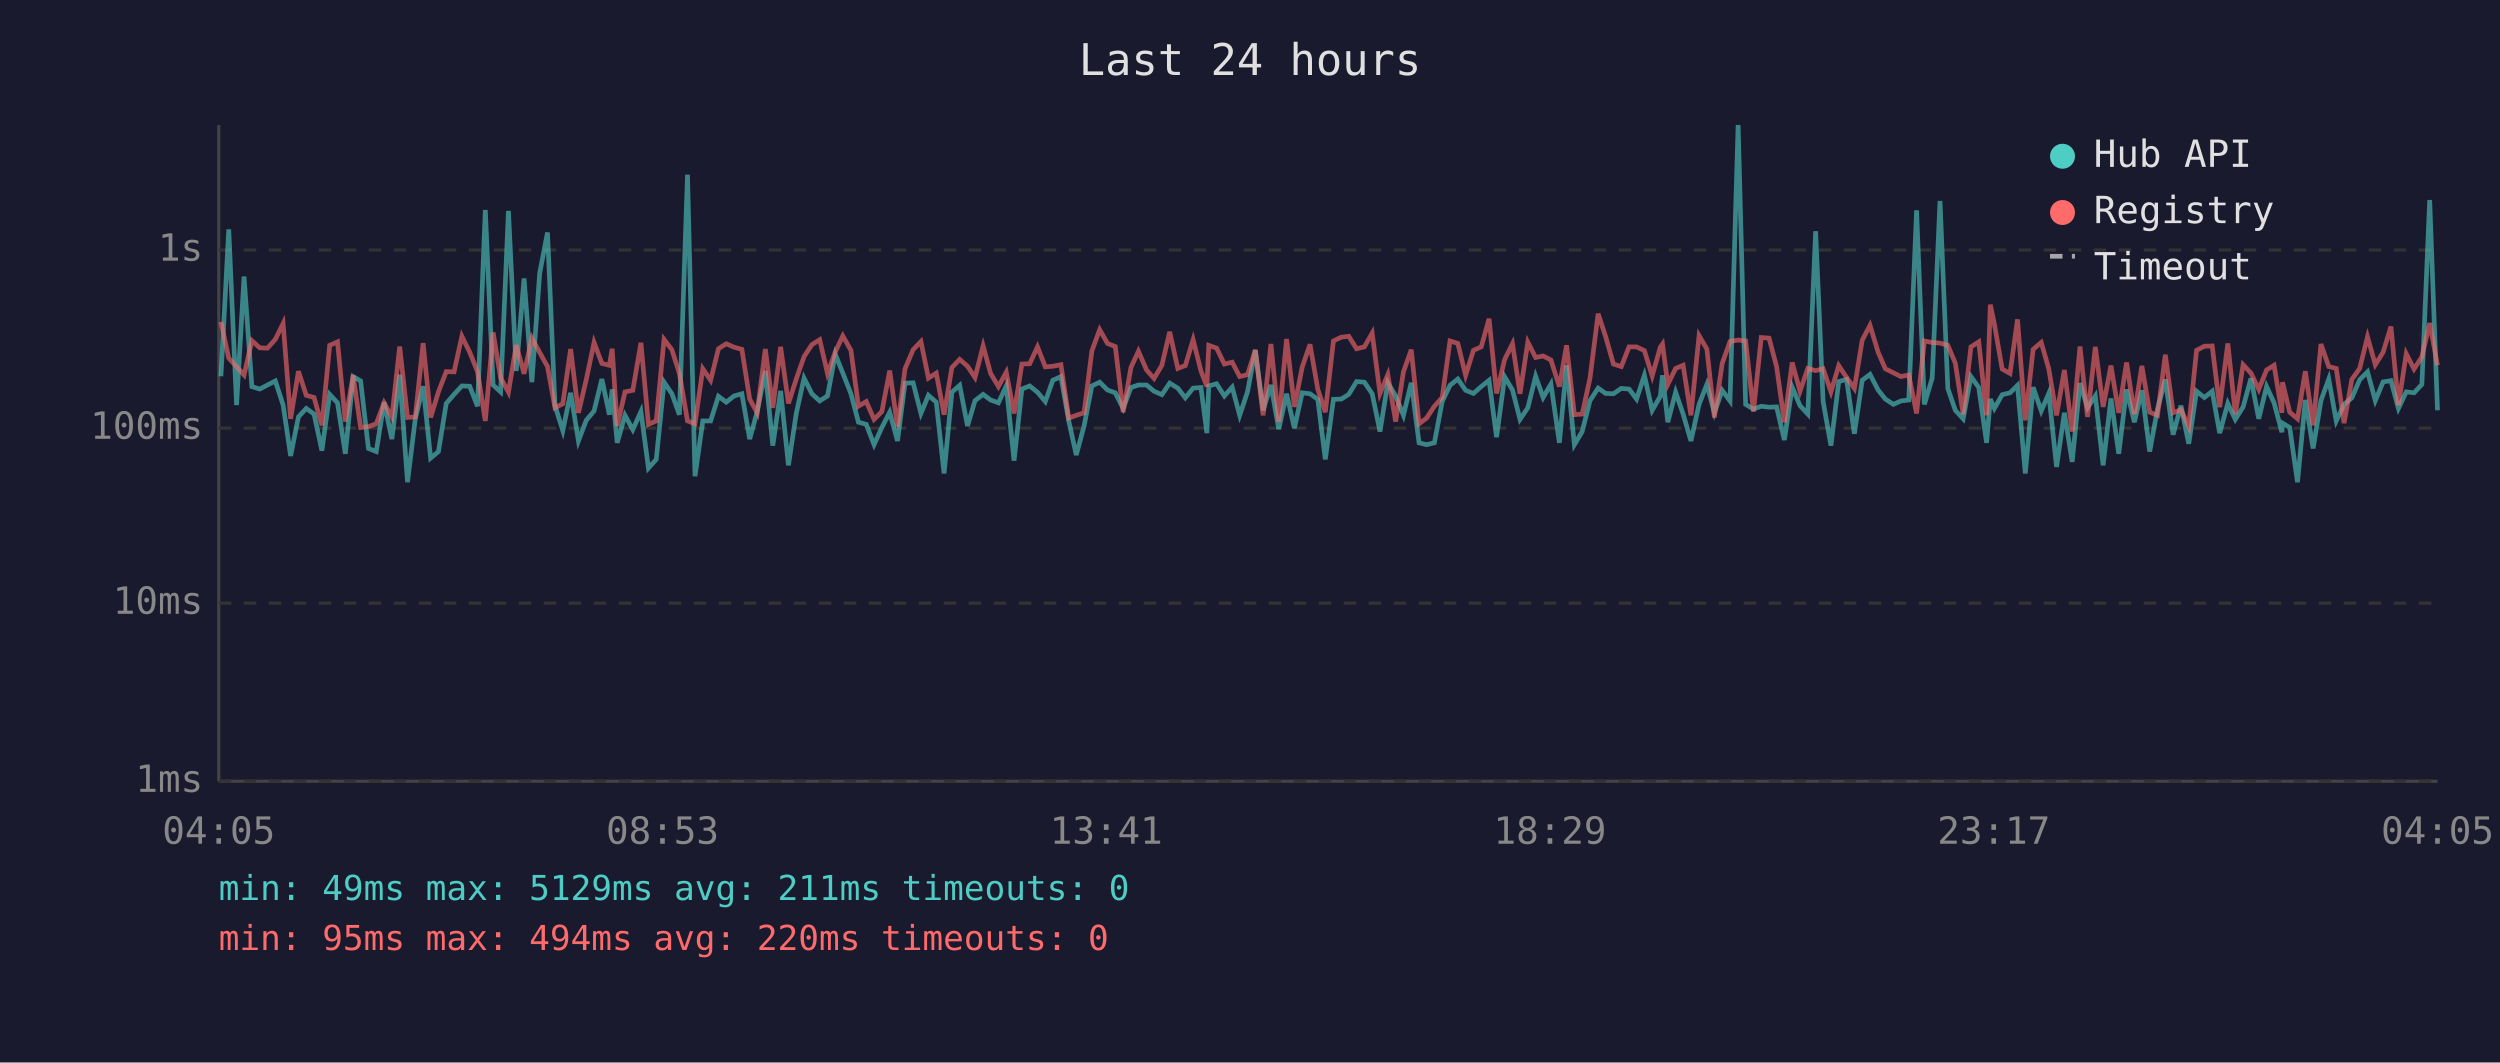
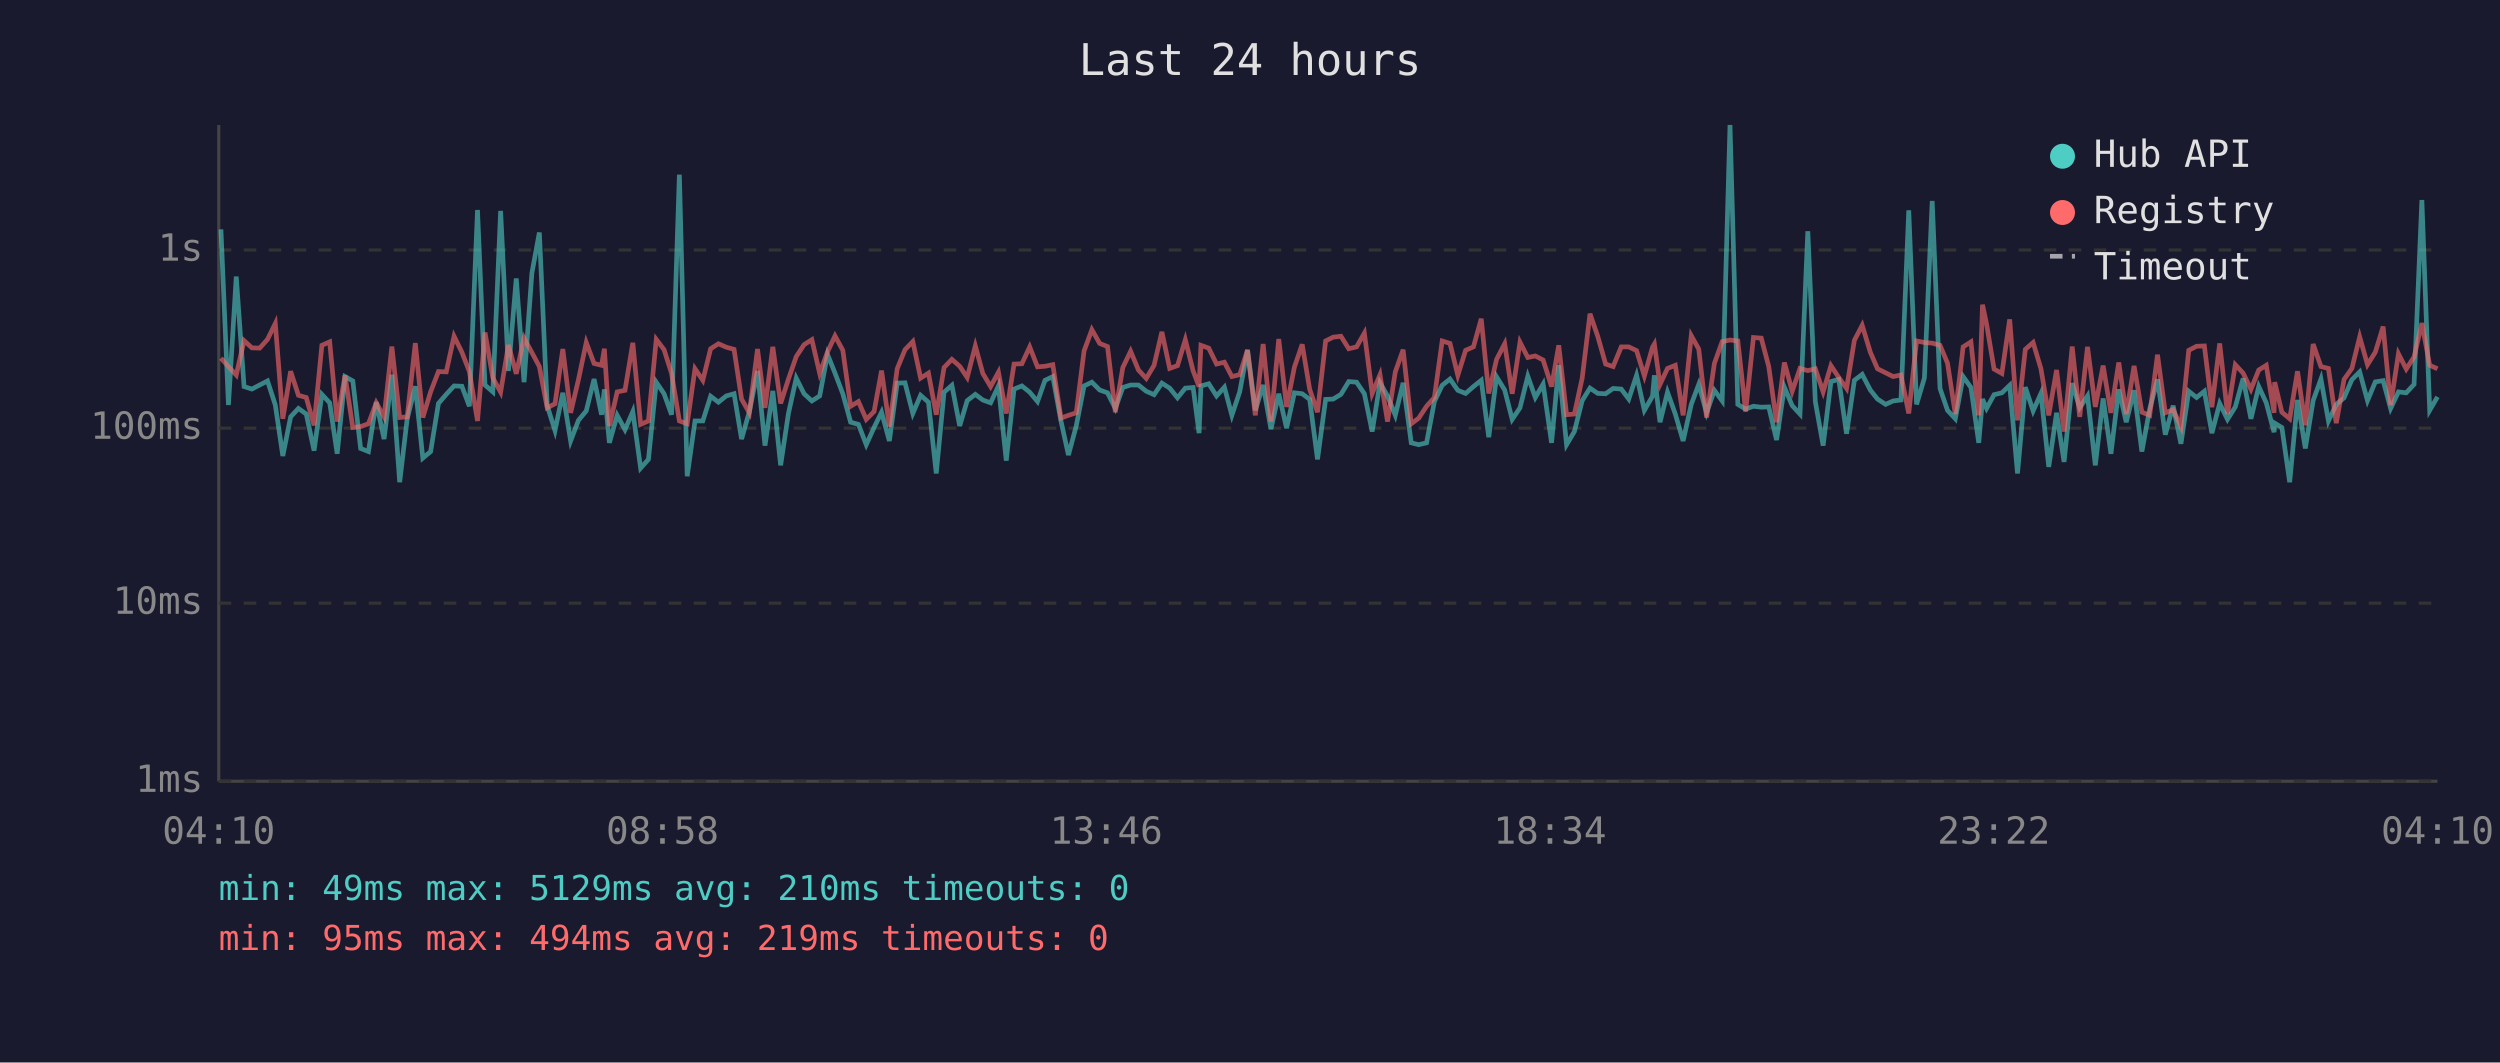
<svg xmlns="http://www.w3.org/2000/svg" viewBox="0 0 800 340" font-family="monospace" font-size="12">
  <rect width="800" height="340" fill="#1a1a2e" />
  <text x="400" y="24" fill="#e0e0e0" font-size="14" text-anchor="middle">Last 24 hours</text>
  <line x1="70" y1="40" x2="70" y2="250" stroke="#444" stroke-width="1" />
  <line x1="70" y1="250" x2="780" y2="250" stroke="#444" stroke-width="1" />
  <line x1="70" y1="250" x2="780" y2="250" stroke="#333" stroke-width="1" stroke-dasharray="4" />
  <text x="65" y="250" fill="#888" text-anchor="end" dominant-baseline="middle">1ms</text>
  <line x1="70" y1="193" x2="780" y2="193" stroke="#333" stroke-width="1" stroke-dasharray="4" />
  <text x="65" y="193" fill="#888" text-anchor="end" dominant-baseline="middle">10ms</text>
  <line x1="70" y1="137" x2="780" y2="137" stroke="#333" stroke-width="1" stroke-dasharray="4" />
  <text x="65" y="137" fill="#888" text-anchor="end" dominant-baseline="middle">100ms</text>
  <line x1="70" y1="80" x2="780" y2="80" stroke="#333" stroke-width="1" stroke-dasharray="4" />
  <text x="65" y="80" fill="#888" text-anchor="end" dominant-baseline="middle">1s</text>
-   <text x="70" y="270" fill="#888" text-anchor="middle">04:05</text>
-   <text x="212" y="270" fill="#888" text-anchor="middle">08:53</text>
-   <text x="354" y="270" fill="#888" text-anchor="middle">13:41</text>
-   <text x="496" y="270" fill="#888" text-anchor="middle">18:29</text>
-   <text x="638" y="270" fill="#888" text-anchor="middle">23:17</text>
-   <text x="780" y="270" fill="#888" text-anchor="middle">04:05</text>
-   <polyline points="70.7,120.4 73.2,73.4 75.7,129.6 78.1,88.5 80.6,123.7 83.1,124.5 85.6,123.2 88.1,121.9 90.6,129.6 93.0,145.9 95.5,133.4 98.0,130.7 100.5,132.5 103.0,144.2 105.5,126.2 108.0,128.9 110.5,145.2 113.0,120.5 115.4,121.9 117.9,143.5 120.4,144.5 122.9,128.7 125.4,140.5 127.9,119.9 130.4,154.3 132.9,134.0 135.4,123.6 137.8,146.6 140.3,144.5 142.8,129.1 145.3,126.2 147.8,123.5 150.3,123.6 152.8,130.0 155.3,67.2 157.8,123.2 160.2,125.4 162.7,67.5 165.2,118.7 167.7,89.1 170.2,122.3 172.7,87.4 175.2,74.4 177.6,129.8 180.1,137.8 182.6,125.7 185.1,141.1 187.6,134.5 190.1,131.5 192.6,121.3 195.0,132.7 195.9,124.6 197.5,141.7 200.0,132.9 202.5,137.5 205.1,131.7 207.5,149.8 210.0,147.0 212.5,122.3 215.0,126.0 217.4,132.7 220.0,55.9 222.4,152.4 224.9,134.7 227.4,134.7 229.9,126.8 232.4,128.7 234.9,126.7 237.4,126.0 239.9,140.5 242.3,131.7 244.9,118.7 247.3,142.6 249.8,125.1 252.3,148.9 254.8,132.3 257.3,121.0 259.8,126.0 262.3,128.3 264.8,126.7 267.3,113.4 269.7,119.4 272.3,126.0 274.7,135.1 277.2,135.8 279.7,142.3 282.2,136.8 284.7,131.9 287.2,141.1 289.6,122.6 292.2,122.5 294.7,132.3 297.1,126.5 299.6,128.7 302.1,151.5 304.6,125.5 307.1,123.3 309.6,136.3 312.0,128.2 314.6,126.2 317.0,128.0 319.5,128.9 322.0,123.5 324.5,147.4 327.0,124.5 329.5,123.5 332.0,125.5 334.5,128.5 336.9,121.7 339.5,120.5 342.0,134.7 344.4,145.6 346.9,136.3 349.4,123.5 351.9,122.3 354.4,124.8 356.9,125.7 359.4,130.7 361.9,124.0 364.3,123.2 366.9,123.2 369.3,125.2 371.8,126.3 374.3,122.6 376.9,124.2 379.3,127.3 381.8,124.2 384.3,124.0 386.2,138.6 386.8,123.5 389.3,122.8 391.8,126.7 394.3,123.9 396.7,132.9 399.2,125.4 401.7,112.0 404.2,131.3 406.7,123.2 409.2,137.3 411.7,126.0 414.2,137.0 416.7,125.7 419.2,126.0 421.7,127.8 424.1,147.0 426.7,127.8 429.2,127.7 431.6,126.2 434.1,122.1 436.6,122.3 439.1,126.0 441.6,138.1 444.1,122.5 446.6,126.7 449.1,132.9 451.6,122.5 454.1,141.7 456.5,142.3 459.0,141.7 461.5,128.5 464.0,123.3 466.5,121.3 469.0,124.9 471.5,125.9 474.0,123.7 476.5,121.7 478.9,139.9 481.5,120.6 484.0,124.8 486.4,134.2 488.9,130.5 491.4,120.4 493.8,127.2 496.3,122.9 499.0,141.7 501.3,116.9 503.8,142.3 506.3,138.1 508.8,128.2 511.4,124.2 513.8,125.9 516.3,126.0 518.8,124.3 521.3,124.5 523.7,127.7 526.2,120.1 528.7,131.3 531.3,126.8 532.0,120.1 533.7,135.1 536.2,125.5 538.6,132.5 541.1,141.1 543.7,129.4 546.2,123.0 548.6,132.1 551.1,124.9 553.6,128.3 556.2,40.0 558.6,129.4 561.1,130.9 563.6,130.0 566.1,130.3 568.5,130.2 571.0,140.8 573.5,123.9 576.0,129.8 578.5,132.5 581.0,74.0 583.4,128.5 585.9,142.6 588.4,122.1 590.9,121.4 593.4,138.8 595.9,121.7 598.4,119.8 601.0,124.8 603.3,127.7 605.9,129.4 608.3,128.3 610.8,128.0 613.3,67.3 615.8,129.4 618.3,121.0 620.8,64.3 623.3,124.3 625.7,131.3 628.2,134.0 630.7,120.5 633.2,124.0 635.7,141.7 636.9,127.7 638.2,130.7 640.7,126.3 643.2,125.7 645.6,123.3 648.1,151.5 650.6,123.9 653.2,131.5 655.6,125.9 658.1,149.4 660.6,132.1 663.1,147.8 665.6,122.6 668.0,130.5 670.5,126.7 673.0,148.9 675.5,127.5 678.0,145.2 680.5,124.6 683.0,135.1 685.4,124.9 687.9,144.5 690.4,130.9 692.9,121.4 695.4,139.1 697.9,129.8 700.4,142.0 702.9,125.2 705.4,127.2 707.9,125.2 710.3,138.6 712.9,129.1 715.3,134.2 717.8,130.2 720.3,121.1 722.8,134.0 725.3,123.7 727.7,128.9 730.2,138.3 730.4,135.4 732.7,136.8 735.2,154.3 737.7,128.0 740.2,143.5 742.7,128.2 745.2,121.3 747.6,134.7 750.1,129.4 752.6,127.3 755.1,121.5 757.6,119.0 760.1,128.2 762.6,122.2 765.1,121.8 767.5,130.7 770.0,125.4 772.5,125.7 775.0,123.0 777.5,64.0 780.0,131.3" fill="none" stroke="#4ecdc4" stroke-width="1.5" opacity="0.6" />
-   <polyline points="70.7,103.0 73.2,114.6 75.7,117.3 78.1,120.0 80.6,109.0 83.1,111.3 85.6,111.4 88.1,108.6 90.6,103.5 93.0,134.0 95.5,118.8 98.0,126.5 100.5,127.2 103.0,136.1 105.5,110.5 108.0,109.4 110.5,134.9 113.0,120.1 115.4,136.8 117.9,136.5 120.4,135.6 122.9,128.9 125.4,133.4 127.9,110.9 130.4,133.6 132.9,133.4 135.4,109.8 137.8,133.6 140.3,125.4 142.8,118.9 145.3,119.0 147.8,107.6 150.3,112.7 152.8,118.9 155.3,134.7 157.8,106.4 160.2,120.9 162.7,125.5 165.2,110.4 167.7,119.6 170.2,108.2 172.7,112.8 175.2,117.3 177.6,130.5 180.1,129.2 182.6,111.7 185.1,132.1 187.6,121.5 190.1,109.6 192.6,116.3 195.0,116.9 195.9,111.6 197.5,136.3 200.0,125.4 202.5,124.9 205.1,109.7 207.5,135.8 210.0,134.7 212.5,108.6 215.0,111.9 217.4,119.5 220.0,134.7 222.4,135.6 224.9,118.0 227.4,121.7 229.9,111.6 232.4,110.0 234.9,111.1 237.4,111.8 239.9,127.7 242.3,132.1 244.9,111.7 247.3,130.5 249.8,111.0 252.3,129.1 254.8,121.3 257.3,114.1 259.8,110.3 262.3,108.7 264.8,119.5 267.3,112.6 269.7,107.5 272.3,112.1 274.7,130.0 277.2,128.5 279.7,134.2 282.2,131.7 284.7,118.6 287.2,136.5 289.6,118.0 292.2,111.9 294.7,109.3 297.1,121.0 299.6,119.4 302.1,132.7 304.6,117.6 307.1,115.0 309.6,117.2 312.0,120.8 314.6,110.7 317.0,119.5 319.5,123.7 322.0,119.1 324.5,132.3 327.0,116.5 329.5,116.4 332.0,111.0 334.5,117.4 336.9,117.2 339.5,116.7 342.0,133.8 344.4,132.9 346.9,132.1 349.4,112.3 351.9,105.5 354.4,109.9 356.9,110.9 359.4,131.9 361.9,117.6 364.3,112.4 366.9,118.4 369.3,121.1 371.8,116.9 374.3,106.2 376.9,117.9 379.3,117.0 381.8,108.7 384.3,118.7 386.2,123.7 386.8,110.5 389.3,111.4 391.8,116.5 394.3,115.9 396.7,120.5 399.2,119.9 401.7,112.0 404.2,132.9 406.7,110.1 409.2,134.9 411.7,108.5 414.2,130.2 416.7,117.5 419.2,110.2 421.7,124.6 424.1,131.9 426.7,109.1 429.2,107.9 431.6,107.6 434.1,111.6 436.6,111.0 439.1,106.6 441.6,125.9 444.1,119.9 446.6,134.9 449.1,119.0 451.6,111.9 454.1,135.6 456.5,133.8 459.0,130.0 461.5,127.2 464.0,109.1 466.5,109.9 469.0,120.1 471.5,112.1 474.0,111.0 476.5,102.0 478.9,125.9 481.5,115.0 484.0,110.0 486.4,126.0 488.9,109.5 491.4,114.4 493.8,113.9 496.3,115.2 499.0,123.7 501.3,110.5 503.8,132.7 506.3,132.5 508.8,121.0 511.4,100.4 513.8,107.7 516.3,116.5 518.8,117.3 521.3,111.0 523.7,111.0 526.2,112.2 528.7,120.3 531.3,111.1 532.0,110.1 533.7,123.0 536.2,117.9 538.6,116.9 541.1,132.9 543.7,107.4 546.2,111.7 548.6,133.6 551.1,116.3 553.6,109.3 556.2,108.8 558.6,109.1 561.1,131.7 563.6,108.0 566.1,108.2 568.5,117.3 571.0,135.1 573.5,116.0 576.0,125.2 578.5,117.9 581.0,118.6 583.4,118.0 585.9,125.4 588.4,117.0 590.9,120.8 593.4,124.3 595.9,108.9 598.4,104.1 601.0,112.7 603.3,118.0 605.9,119.3 608.3,120.5 610.8,120.0 613.3,132.3 615.8,109.1 618.3,109.6 620.8,109.8 623.3,110.5 625.7,116.2 628.2,132.5 630.7,111.0 633.2,109.4 635.7,132.9 636.9,97.5 638.2,103.7 640.7,118.1 643.2,119.5 645.6,102.2 648.1,134.5 650.6,111.8 653.2,109.6 655.6,118.0 658.1,132.9 660.6,118.4 663.1,138.1 665.6,110.9 668.0,133.4 670.5,111.0 673.0,130.2 675.5,117.0 678.0,132.1 680.5,116.0 683.0,132.5 685.4,117.1 687.9,131.9 690.4,132.9 692.9,113.5 695.4,132.1 697.9,131.1 700.4,136.5 702.9,112.1 705.4,110.8 707.9,110.7 710.3,130.3 712.9,109.9 715.3,132.5 717.8,116.7 720.3,119.4 722.8,124.6 725.3,118.4 727.7,116.9 730.2,132.1 730.4,122.3 732.7,131.9 735.2,134.0 737.7,118.8 740.2,136.1 742.7,110.1 745.2,117.3 747.6,117.9 750.1,135.4 752.6,121.4 755.1,117.9 757.6,107.8 760.1,116.7 762.6,112.7 765.1,104.5 767.5,129.6 770.0,113.2 772.5,118.1 775.0,114.2 777.5,103.4 780.0,116.9" fill="none" stroke="#ff6b6b" stroke-width="1.5" opacity="0.6" />
+   <text x="70" y="270" fill="#888" text-anchor="middle">04:10</text>
+   <text x="212" y="270" fill="#888" text-anchor="middle">08:58</text>
+   <text x="354" y="270" fill="#888" text-anchor="middle">13:46</text>
+   <text x="496" y="270" fill="#888" text-anchor="middle">18:34</text>
+   <text x="638" y="270" fill="#888" text-anchor="middle">23:22</text>
+   <text x="780" y="270" fill="#888" text-anchor="middle">04:10</text>
+   <polyline points="70.7,73.4 73.1,129.6 75.6,88.5 78.1,123.7 80.6,124.5 83.1,123.2 85.6,121.9 88.1,129.6 90.5,145.9 93.0,133.4 95.5,130.7 98.0,132.5 100.5,144.2 103.0,126.2 105.5,128.9 107.9,145.2 110.4,120.5 112.9,121.9 115.4,143.5 117.9,144.5 120.4,128.7 122.9,140.5 125.4,119.9 127.9,154.3 130.3,134.0 132.9,123.6 135.3,146.6 137.8,144.5 140.3,129.1 142.8,126.2 145.3,123.5 147.8,123.6 150.2,130.0 152.8,67.2 155.2,123.2 157.7,125.4 160.2,67.5 162.7,118.7 165.2,89.1 167.7,122.3 170.2,87.4 172.6,74.4 175.1,129.8 177.6,137.8 180.1,125.7 182.6,141.1 185.1,134.5 187.6,131.5 190.1,121.3 192.5,132.7 193.4,124.6 195.0,141.7 197.5,132.9 200.0,137.5 202.5,131.7 205.0,149.8 207.5,147.0 210.0,122.3 212.5,126.0 214.9,132.7 217.4,55.9 219.9,152.4 222.4,134.7 224.9,134.7 227.4,126.8 229.9,128.7 232.4,126.7 234.9,126.0 237.3,140.5 239.8,131.7 242.4,118.7 244.8,142.6 247.3,125.1 249.8,148.9 252.3,132.3 254.8,121.0 257.3,126.0 259.8,128.3 262.3,126.7 264.8,113.4 267.2,119.4 269.7,126.0 272.2,135.1 274.7,135.8 277.2,142.3 279.7,136.8 282.1,131.9 284.6,141.1 287.1,122.6 289.6,122.5 292.1,132.3 294.6,126.5 297.1,128.7 299.6,151.5 302.1,125.5 304.6,123.3 307.1,136.3 309.5,128.2 312.1,126.2 314.5,128.0 317.0,128.9 319.5,123.5 322.0,147.4 324.5,124.5 327.0,123.5 329.5,125.5 332.0,128.5 334.4,121.7 336.9,120.5 339.5,134.7 341.9,145.6 344.4,136.3 346.9,123.5 349.4,122.3 351.9,124.8 354.4,125.7 356.9,130.7 359.3,124.0 361.8,123.2 364.3,123.2 366.8,125.2 369.3,126.3 371.8,122.6 374.3,124.2 376.8,127.3 379.3,124.2 381.8,124.0 383.7,138.6 384.3,123.5 386.8,122.8 389.3,126.7 391.8,123.9 394.2,132.9 396.7,125.4 399.2,112.0 401.7,131.3 404.2,123.2 406.7,137.3 409.2,126.0 411.7,137.0 414.2,125.7 416.7,126.0 419.1,127.8 421.6,147.0 424.2,127.8 426.6,127.7 429.1,126.2 431.6,122.1 434.1,122.3 436.6,126.0 439.1,138.1 441.6,122.5 444.0,126.7 446.5,132.9 449.0,122.5 451.6,141.7 454.0,142.3 456.5,141.7 459.0,128.5 461.5,123.3 464.0,121.3 466.5,124.9 469.0,125.9 471.5,123.7 474.0,121.7 476.4,139.9 478.9,120.6 481.5,124.8 483.9,134.2 486.4,130.5 488.9,120.4 491.3,127.2 493.8,122.9 496.5,141.7 498.8,116.9 501.3,142.3 503.8,138.1 506.3,128.2 508.8,124.2 511.3,125.9 513.8,126.0 516.2,124.3 518.8,124.5 521.2,127.7 523.7,120.1 526.2,131.3 528.8,126.8 529.4,120.1 531.2,135.1 533.6,125.5 536.1,132.5 538.6,141.1 541.2,129.4 543.6,123.0 546.1,132.1 548.6,124.9 551.1,128.3 553.6,40.0 556.1,129.4 558.6,130.9 561.1,130.0 563.6,130.3 566.0,130.2 568.5,140.8 571.0,123.9 573.5,129.8 576.0,132.5 578.5,74.0 580.9,128.5 583.4,142.6 585.9,122.1 588.4,121.4 590.9,138.8 593.4,121.7 595.9,119.8 598.5,124.8 600.8,127.7 603.4,129.4 605.8,128.3 608.3,128.0 610.8,67.3 613.3,129.4 615.8,121.0 618.3,64.3 620.8,124.3 623.2,131.3 625.7,134.0 628.2,120.5 630.7,124.0 633.2,141.7 634.4,127.7 635.7,130.7 638.1,126.3 640.6,125.7 643.1,123.3 645.6,151.5 648.1,123.9 650.6,131.5 653.1,125.9 655.6,149.4 658.1,132.1 660.5,147.8 663.1,122.6 665.5,130.5 668.0,126.7 670.5,148.9 673.0,127.5 675.5,145.2 678.0,124.6 680.4,135.1 682.9,124.9 685.4,144.5 687.9,130.9 690.4,121.4 692.9,139.1 695.4,129.8 697.9,142.0 700.4,125.2 702.9,127.2 705.4,125.2 707.8,138.6 710.3,129.1 712.8,134.2 715.3,130.2 717.8,121.1 720.3,134.0 722.8,123.7 725.2,128.9 727.7,138.3 727.9,135.4 730.2,136.8 732.7,154.3 735.2,128.0 737.7,143.5 740.2,128.2 742.7,121.3 745.1,134.7 747.6,129.4 750.1,127.3 752.6,121.5 755.1,119.0 757.6,128.2 760.1,122.2 762.6,121.8 765.0,130.7 767.5,125.4 770.0,125.7 772.5,123.0 775.0,64.0 777.5,131.3 780.0,127.0" fill="none" stroke="#4ecdc4" stroke-width="1.5" opacity="0.6" />
+   <polyline points="70.7,114.6 73.1,117.3 75.6,120.0 78.1,109.0 80.6,111.3 83.1,111.4 85.6,108.6 88.1,103.5 90.5,134.0 93.0,118.8 95.5,126.5 98.0,127.2 100.5,136.1 103.0,110.5 105.5,109.4 107.9,134.9 110.4,120.1 112.9,136.8 115.4,136.5 117.9,135.6 120.4,128.9 122.9,133.4 125.4,110.9 127.9,133.6 130.3,133.4 132.9,109.8 135.3,133.6 137.8,125.4 140.3,118.9 142.8,119.0 145.3,107.6 147.8,112.7 150.2,118.9 152.8,134.7 155.2,106.4 157.7,120.9 160.2,125.5 162.7,110.4 165.2,119.6 167.7,108.2 170.2,112.8 172.6,117.3 175.1,130.5 177.6,129.2 180.1,111.7 182.6,132.1 185.1,121.5 187.6,109.6 190.1,116.3 192.5,116.9 193.4,111.6 195.0,136.3 197.5,125.4 200.0,124.9 202.5,109.7 205.0,135.8 207.5,134.7 210.0,108.6 212.5,111.9 214.9,119.5 217.4,134.7 219.9,135.6 222.4,118.0 224.9,121.7 227.4,111.6 229.9,110.0 232.4,111.1 234.9,111.8 237.3,127.7 239.8,132.1 242.4,111.7 244.8,130.5 247.3,111.0 249.8,129.1 252.3,121.3 254.8,114.1 257.3,110.3 259.8,108.7 262.3,119.5 264.8,112.6 267.2,107.5 269.7,112.1 272.2,130.0 274.7,128.5 277.2,134.2 279.7,131.7 282.1,118.6 284.6,136.5 287.1,118.0 289.6,111.9 292.1,109.3 294.6,121.0 297.1,119.4 299.6,132.7 302.1,117.6 304.6,115.0 307.1,117.2 309.5,120.8 312.1,110.7 314.5,119.5 317.0,123.7 319.5,119.1 322.0,132.3 324.5,116.5 327.0,116.4 329.5,111.0 332.0,117.4 334.4,117.2 336.9,116.7 339.5,133.8 341.9,132.9 344.4,132.1 346.9,112.3 349.4,105.5 351.9,109.9 354.4,110.9 356.9,131.9 359.3,117.6 361.8,112.4 364.3,118.4 366.8,121.1 369.3,116.9 371.8,106.2 374.3,117.9 376.8,117.0 379.3,108.7 381.8,118.7 383.7,123.7 384.3,110.5 386.8,111.4 389.3,116.5 391.8,115.9 394.2,120.5 396.7,119.9 399.2,112.0 401.7,132.9 404.2,110.1 406.7,134.9 409.2,108.5 411.7,130.2 414.2,117.5 416.7,110.2 419.1,124.6 421.6,131.9 424.2,109.1 426.6,107.9 429.1,107.6 431.6,111.6 434.1,111.0 436.6,106.6 439.1,125.9 441.6,119.9 444.0,134.9 446.5,119.0 449.0,111.9 451.6,135.6 454.0,133.8 456.5,130.0 459.0,127.2 461.5,109.1 464.0,109.9 466.5,120.1 469.0,112.1 471.5,111.0 474.0,102.0 476.4,125.9 478.9,115.0 481.5,110.0 483.9,126.0 486.4,109.5 488.9,114.4 491.3,113.9 493.8,115.2 496.5,123.7 498.8,110.5 501.3,132.7 503.8,132.5 506.3,121.0 508.8,100.4 511.3,107.7 513.8,116.5 516.2,117.3 518.8,111.0 521.2,111.0 523.7,112.2 526.2,120.3 528.8,111.1 529.4,110.1 531.2,123.0 533.6,117.9 536.1,116.9 538.6,132.9 541.2,107.4 543.6,111.7 546.1,133.6 548.6,116.3 551.1,109.3 553.6,108.8 556.1,109.1 558.6,131.7 561.1,108.0 563.6,108.2 566.0,117.3 568.5,135.1 571.0,116.0 573.5,125.2 576.0,117.9 578.5,118.6 580.9,118.0 583.4,125.4 585.9,117.0 588.4,120.8 590.9,124.3 593.4,108.9 595.9,104.1 598.5,112.7 600.8,118.0 603.4,119.3 605.8,120.5 608.3,120.0 610.8,132.3 613.3,109.1 615.8,109.6 618.3,109.8 620.8,110.5 623.2,116.2 625.7,132.5 628.2,111.0 630.7,109.4 633.2,132.9 634.4,97.5 635.7,103.7 638.1,118.1 640.6,119.5 643.1,102.2 645.6,134.5 648.1,111.8 650.6,109.6 653.1,118.0 655.6,132.9 658.1,118.4 660.5,138.1 663.1,110.9 665.5,133.4 668.0,111.0 670.5,130.2 673.0,117.0 675.5,132.1 678.0,116.0 680.4,132.5 682.9,117.1 685.4,131.9 687.9,132.9 690.4,113.5 692.9,132.1 695.4,131.1 697.9,136.5 700.4,112.1 702.9,110.8 705.4,110.7 707.8,130.3 710.3,109.9 712.8,132.5 715.3,116.7 717.8,119.4 720.3,124.6 722.8,118.4 725.2,116.9 727.7,132.1 727.9,122.3 730.2,131.9 732.7,134.0 735.2,118.8 737.7,136.1 740.2,110.1 742.7,117.3 745.1,117.9 747.6,135.4 750.1,121.4 752.6,117.9 755.1,107.8 757.6,116.7 760.1,112.7 762.6,104.5 765.0,129.6 767.5,113.2 770.0,118.1 772.5,114.2 775.0,103.4 777.5,116.9 780.0,118.0" fill="none" stroke="#ff6b6b" stroke-width="1.5" opacity="0.6" />
  <circle cx="660" cy="50" r="4" fill="#4ecdc4" />
  <text x="670" y="50" fill="#e0e0e0" dominant-baseline="middle">Hub API</text>
  <circle cx="660" cy="68" r="4" fill="#ff6b6b" />
  <text x="670" y="68" fill="#e0e0e0" dominant-baseline="middle">Registry</text>
  <line x1="656" y1="82" x2="664" y2="82" stroke="#e0e0e0" stroke-width="1.5" stroke-dasharray="4,3" opacity="0.7" />
  <text x="670" y="86" fill="#e0e0e0" dominant-baseline="middle">Timeout</text>
-   <text x="70" y="288" fill="#4ecdc4" font-size="11">min: 49ms  max: 5129ms  avg: 211ms  timeouts: 0</text>
-   <text x="70" y="304" fill="#ff6b6b" font-size="11">min: 95ms  max: 494ms  avg: 220ms  timeouts: 0</text>
+   <text x="70" y="288" fill="#4ecdc4" font-size="11">min: 49ms  max: 5129ms  avg: 210ms  timeouts: 0</text>
+   <text x="70" y="304" fill="#ff6b6b" font-size="11">min: 95ms  max: 494ms  avg: 219ms  timeouts: 0</text>
</svg>
